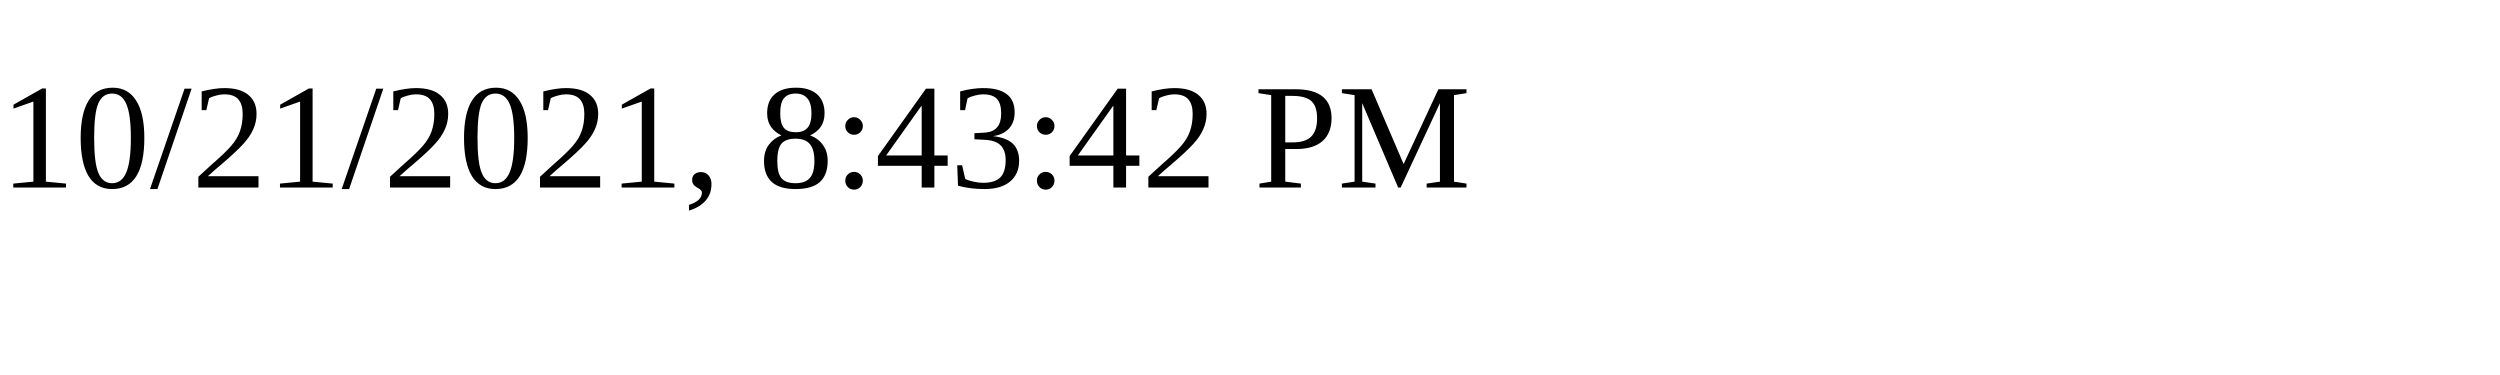
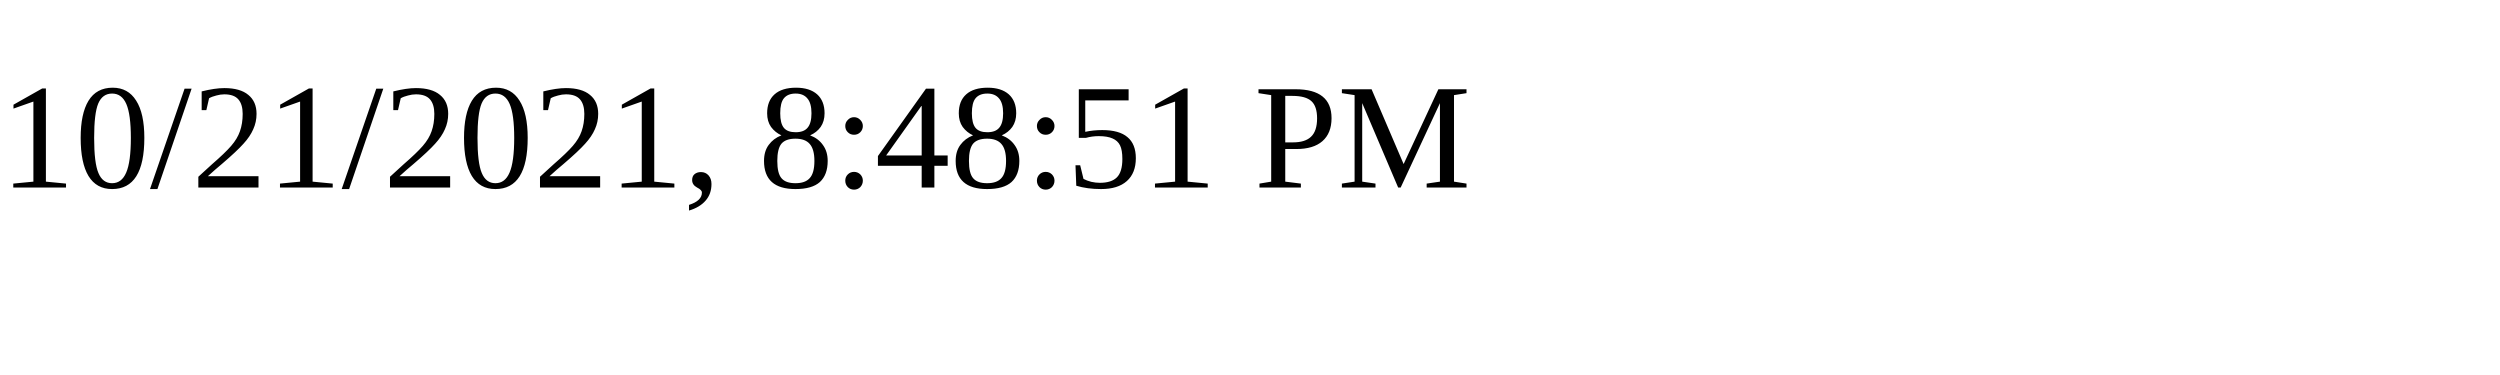
<svg xmlns="http://www.w3.org/2000/svg" height="30" width="200">
-   <text x="0" y="15">10/21/2021, 8:43:42 PM</text>
+   <text x="0" y="15">10/21/2021, 8:48:51 PM</text>
</svg>
